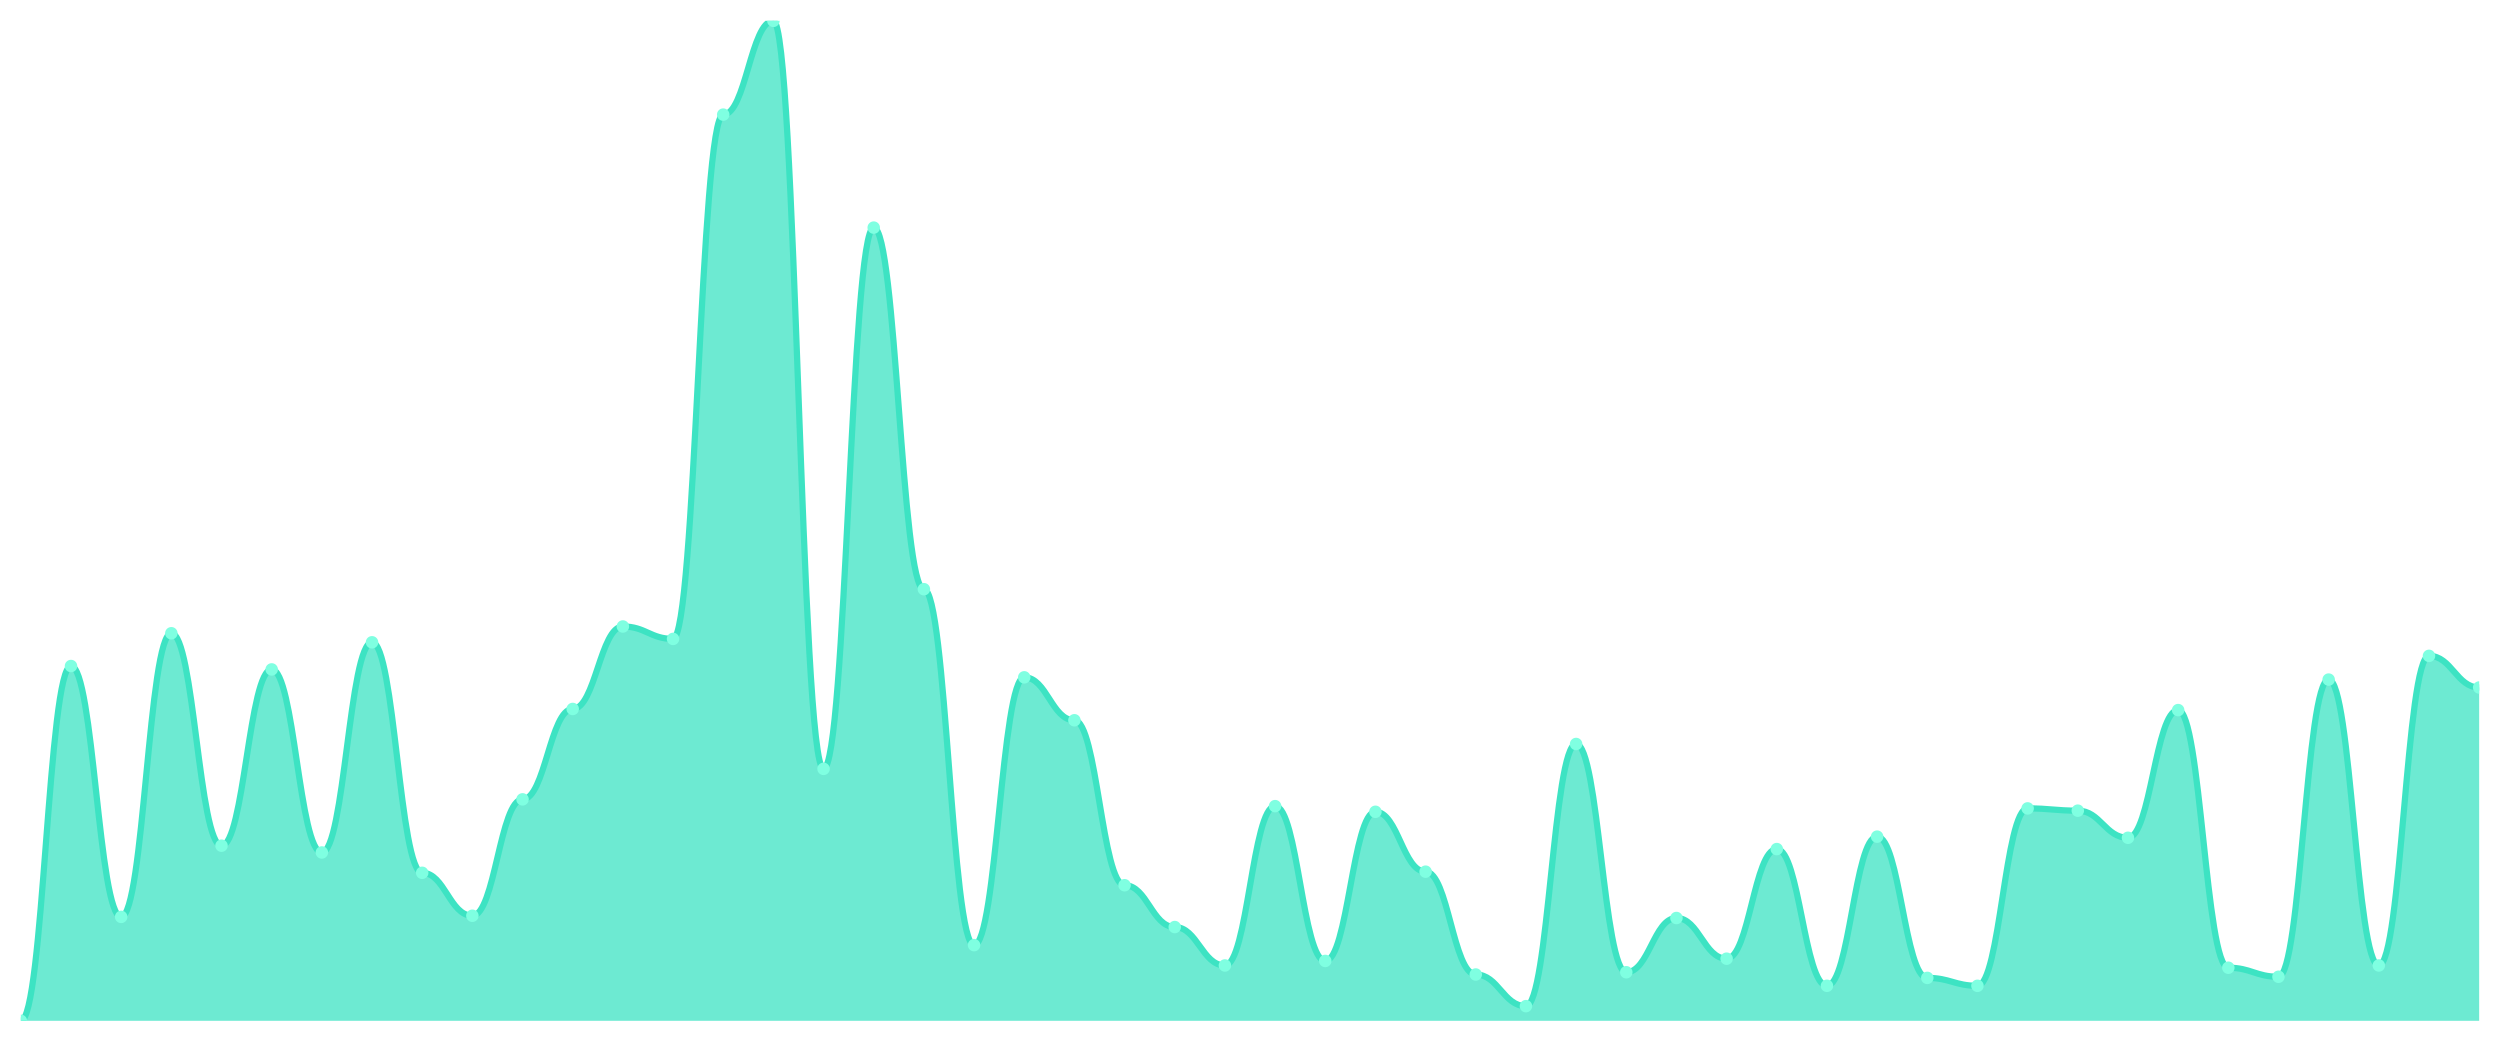
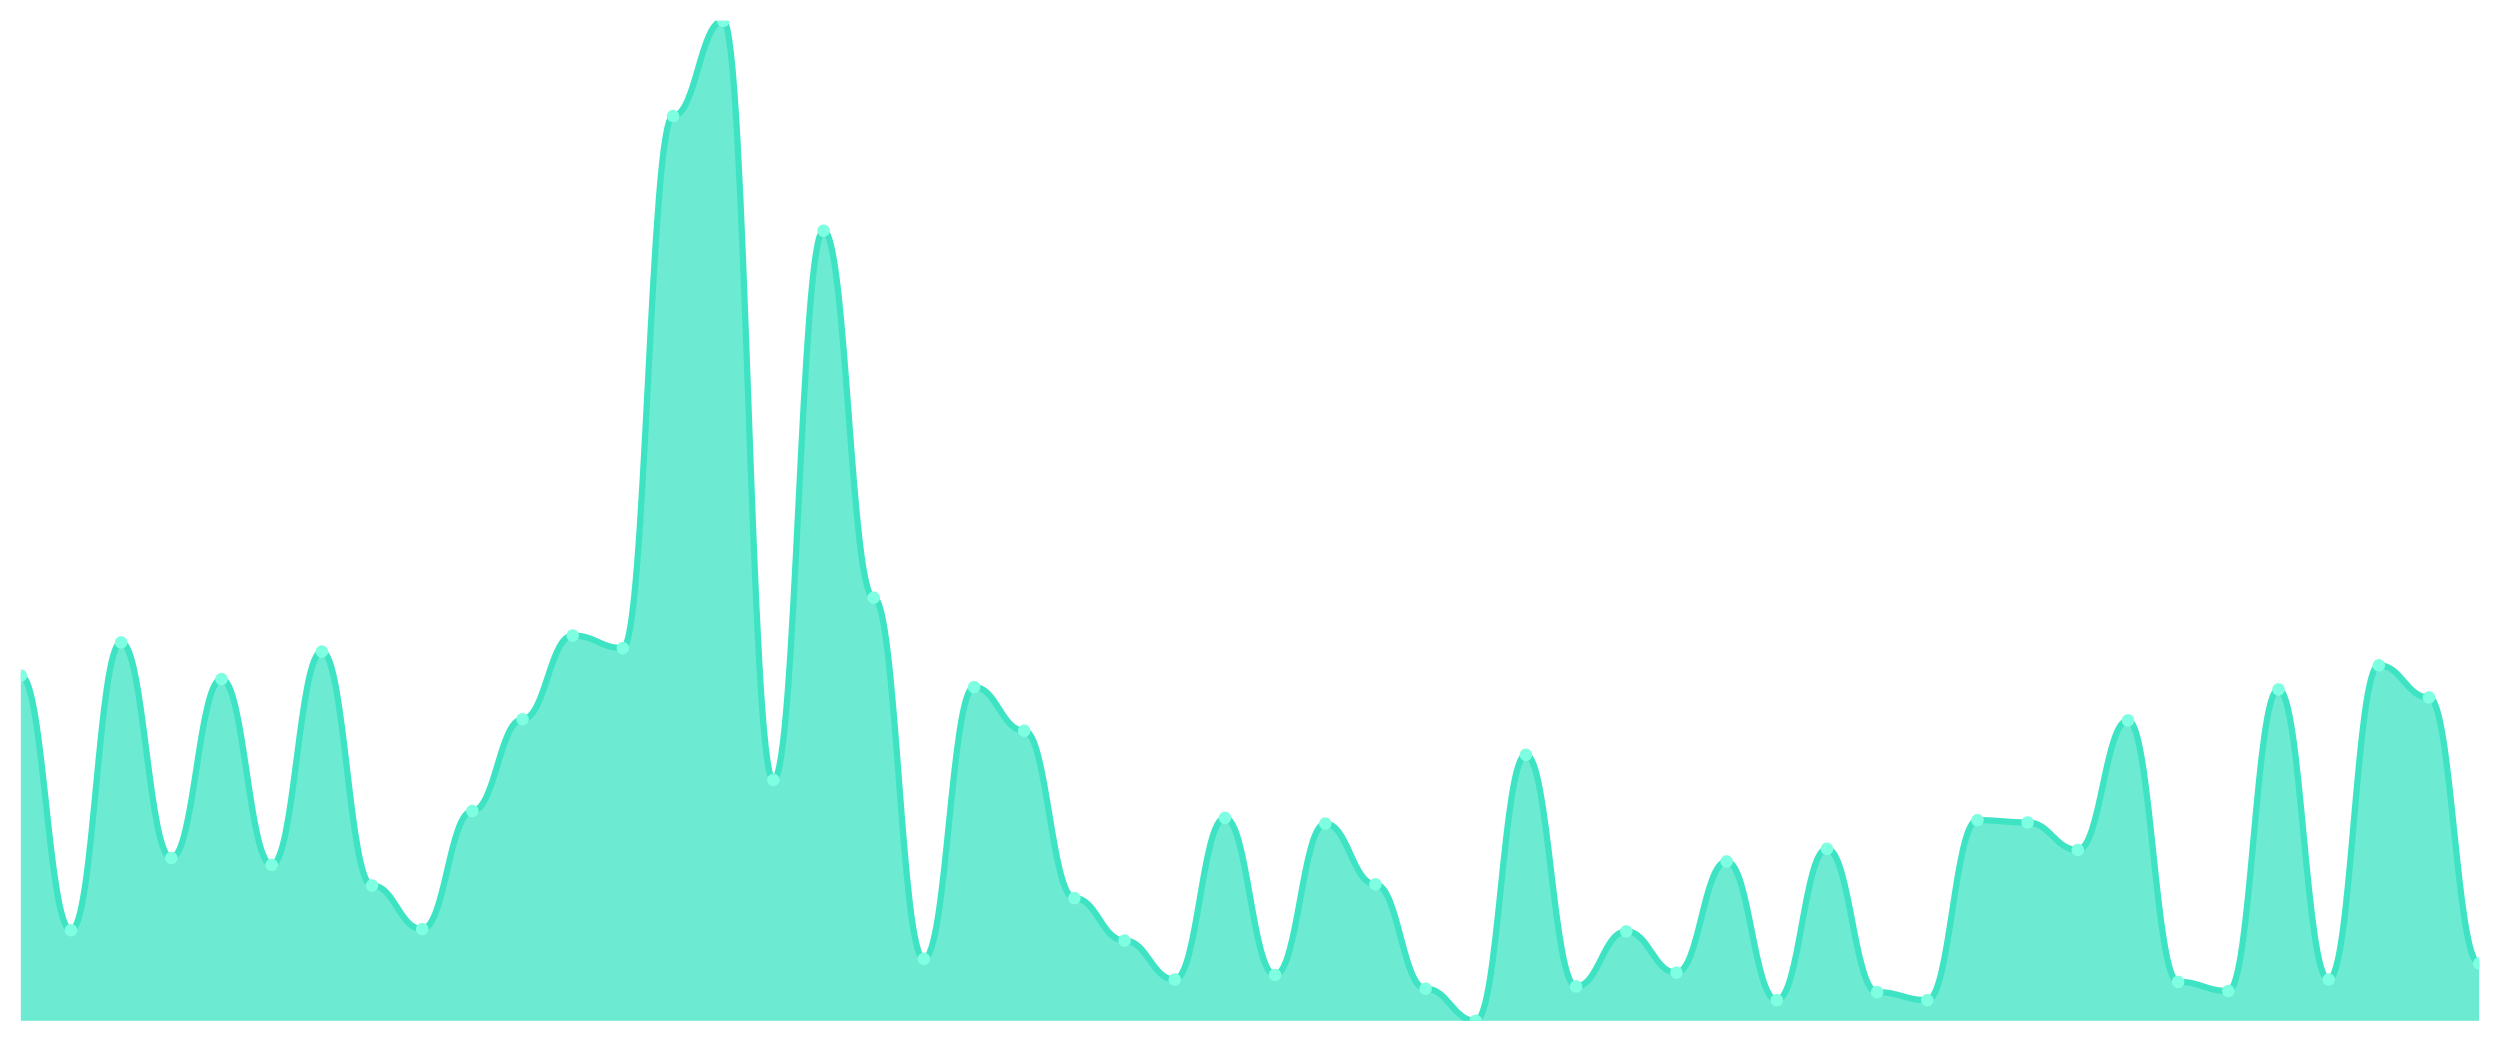
<svg xmlns="http://www.w3.org/2000/svg" viewBox="0 0 1200 500" width="1200" height="500">
  <defs>
    <clipPath id="c">
      <rect x="10" y="10" width="1180" height="480" />
    </clipPath>
  </defs>
  <rect width="1200" height="500" fill="none" />
  <g clip-path="url(#c)">
-     <path d="M 10,490 L 10,490 C 20.837,490 23.245,319.695 34.082,319.695 C 44.918,319.695 47.327,440.102 58.163,440.102 C 69,440.102 71.408,303.966 82.245,303.966 C 93.082,303.966 95.49,405.932 106.327,405.932 C 117.163,405.932 119.571,321.322 130.408,321.322 C 141.245,321.322 143.653,409.186 154.49,409.186 C 165.327,409.186 167.735,308.305 178.571,308.305 C 189.408,308.305 191.816,418.949 202.653,418.949 C 213.49,418.949 215.898,439.559 226.735,439.559 C 237.571,439.559 239.98,383.695 250.816,383.695 C 261.653,383.695 264.061,340.305 274.898,340.305 C 285.735,340.305 288.143,300.712 298.98,300.712 C 309.816,300.712 312.224,306.678 323.061,306.678 C 333.898,306.678 336.306,55.017 347.143,55.017 C 357.98,55.017 360.388,10 371.224,10 C 382.061,10 384.469,369.051 395.306,369.051 C 406.143,369.051 408.551,109.254 419.388,109.254 C 430.224,109.254 432.633,282.814 443.469,282.814 C 454.306,282.814 456.714,453.661 467.551,453.661 C 478.388,453.661 480.796,325.119 491.633,325.119 C 502.469,325.119 504.878,345.729 515.714,345.729 C 526.551,345.729 528.959,424.915 539.796,424.915 C 550.633,424.915 553.041,444.983 563.878,444.983 C 574.714,444.983 577.122,463.424 587.959,463.424 C 598.796,463.424 601.204,386.949 612.041,386.949 C 622.878,386.949 625.286,461.254 636.122,461.254 C 646.959,461.254 649.367,389.661 660.204,389.661 C 671.041,389.661 673.449,418.407 684.286,418.407 C 695.122,418.407 697.531,467.763 708.367,467.763 C 719.204,467.763 721.612,482.949 732.449,482.949 C 743.286,482.949 745.694,357.119 756.531,357.119 C 767.367,357.119 769.776,466.678 780.612,466.678 C 791.449,466.678 793.857,440.644 804.694,440.644 C 815.531,440.644 817.939,460.169 828.776,460.169 C 839.612,460.169 842.02,407.559 852.857,407.559 C 863.694,407.559 866.102,473.186 876.939,473.186 C 887.776,473.186 890.184,401.593 901.02,401.593 C 911.857,401.593 914.265,469.39 925.102,469.39 C 935.939,469.39 938.347,473.186 949.184,473.186 C 960.02,473.186 962.429,388.034 973.265,388.034 C 984.102,388.034 986.51,389.119 997.347,389.119 C 1008.184,389.119 1010.592,402.136 1021.429,402.136 C 1032.265,402.136 1034.673,340.847 1045.51,340.847 C 1056.347,340.847 1058.755,464.508 1069.592,464.508 C 1080.429,464.508 1082.837,468.847 1093.673,468.847 C 1104.51,468.847 1106.918,326.203 1117.755,326.203 C 1128.592,326.203 1131,463.424 1141.837,463.424 C 1152.673,463.424 1155.082,314.814 1165.918,314.814 C 1176.755,314.814 1179.163,330 1190,330 L 1190,490 Z" fill="rgba(61,227,195,0.75)" />
-     <path d="M 10,490 C 20.837,490 23.245,319.695 34.082,319.695 C 44.918,319.695 47.327,440.102 58.163,440.102 C 69,440.102 71.408,303.966 82.245,303.966 C 93.082,303.966 95.49,405.932 106.327,405.932 C 117.163,405.932 119.571,321.322 130.408,321.322 C 141.245,321.322 143.653,409.186 154.49,409.186 C 165.327,409.186 167.735,308.305 178.571,308.305 C 189.408,308.305 191.816,418.949 202.653,418.949 C 213.49,418.949 215.898,439.559 226.735,439.559 C 237.571,439.559 239.98,383.695 250.816,383.695 C 261.653,383.695 264.061,340.305 274.898,340.305 C 285.735,340.305 288.143,300.712 298.98,300.712 C 309.816,300.712 312.224,306.678 323.061,306.678 C 333.898,306.678 336.306,55.017 347.143,55.017 C 357.98,55.017 360.388,10 371.224,10 C 382.061,10 384.469,369.051 395.306,369.051 C 406.143,369.051 408.551,109.254 419.388,109.254 C 430.224,109.254 432.633,282.814 443.469,282.814 C 454.306,282.814 456.714,453.661 467.551,453.661 C 478.388,453.661 480.796,325.119 491.633,325.119 C 502.469,325.119 504.878,345.729 515.714,345.729 C 526.551,345.729 528.959,424.915 539.796,424.915 C 550.633,424.915 553.041,444.983 563.878,444.983 C 574.714,444.983 577.122,463.424 587.959,463.424 C 598.796,463.424 601.204,386.949 612.041,386.949 C 622.878,386.949 625.286,461.254 636.122,461.254 C 646.959,461.254 649.367,389.661 660.204,389.661 C 671.041,389.661 673.449,418.407 684.286,418.407 C 695.122,418.407 697.531,467.763 708.367,467.763 C 719.204,467.763 721.612,482.949 732.449,482.949 C 743.286,482.949 745.694,357.119 756.531,357.119 C 767.367,357.119 769.776,466.678 780.612,466.678 C 791.449,466.678 793.857,440.644 804.694,440.644 C 815.531,440.644 817.939,460.169 828.776,460.169 C 839.612,460.169 842.02,407.559 852.857,407.559 C 863.694,407.559 866.102,473.186 876.939,473.186 C 887.776,473.186 890.184,401.593 901.02,401.593 C 911.857,401.593 914.265,469.39 925.102,469.39 C 935.939,469.39 938.347,473.186 949.184,473.186 C 960.02,473.186 962.429,388.034 973.265,388.034 C 984.102,388.034 986.51,389.119 997.347,389.119 C 1008.184,389.119 1010.592,402.136 1021.429,402.136 C 1032.265,402.136 1034.673,340.847 1045.51,340.847 C 1056.347,340.847 1058.755,464.508 1069.592,464.508 C 1080.429,464.508 1082.837,468.847 1093.673,468.847 C 1104.51,468.847 1106.918,326.203 1117.755,326.203 C 1128.592,326.203 1131,463.424 1141.837,463.424 C 1152.673,463.424 1155.082,314.814 1165.918,314.814 C 1176.755,314.814 1179.163,330 1190,330" fill="none" stroke="#3de3c3" stroke-width="3" stroke-linecap="round" stroke-linejoin="round" />
-     <circle cx="10" cy="490" r="3" fill="#7fffe1" />
-     <circle cx="34.082" cy="319.695" r="3" fill="#7fffe1" />
-     <circle cx="58.163" cy="440.102" r="3" fill="#7fffe1" />
-     <circle cx="82.245" cy="303.966" r="3" fill="#7fffe1" />
-     <circle cx="106.327" cy="405.932" r="3" fill="#7fffe1" />
-     <circle cx="130.408" cy="321.322" r="3" fill="#7fffe1" />
-     <circle cx="154.49" cy="409.186" r="3" fill="#7fffe1" />
-     <circle cx="178.571" cy="308.305" r="3" fill="#7fffe1" />
-     <circle cx="202.653" cy="418.949" r="3" fill="#7fffe1" />
-     <circle cx="226.735" cy="439.559" r="3" fill="#7fffe1" />
-     <circle cx="250.816" cy="383.695" r="3" fill="#7fffe1" />
-     <circle cx="274.898" cy="340.305" r="3" fill="#7fffe1" />
-     <circle cx="298.98" cy="300.712" r="3" fill="#7fffe1" />
-     <circle cx="323.061" cy="306.678" r="3" fill="#7fffe1" />
-     <circle cx="347.143" cy="55.017" r="3" fill="#7fffe1" />
-     <circle cx="371.224" cy="10" r="3" fill="#7fffe1" />
-     <circle cx="395.306" cy="369.051" r="3" fill="#7fffe1" />
-     <circle cx="419.388" cy="109.254" r="3" fill="#7fffe1" />
-     <circle cx="443.469" cy="282.814" r="3" fill="#7fffe1" />
-     <circle cx="467.551" cy="453.661" r="3" fill="#7fffe1" />
-     <circle cx="491.633" cy="325.119" r="3" fill="#7fffe1" />
-     <circle cx="515.714" cy="345.729" r="3" fill="#7fffe1" />
-     <circle cx="539.796" cy="424.915" r="3" fill="#7fffe1" />
-     <circle cx="563.878" cy="444.983" r="3" fill="#7fffe1" />
-     <circle cx="587.959" cy="463.424" r="3" fill="#7fffe1" />
-     <circle cx="612.041" cy="386.949" r="3" fill="#7fffe1" />
-     <circle cx="636.122" cy="461.254" r="3" fill="#7fffe1" />
-     <circle cx="660.204" cy="389.661" r="3" fill="#7fffe1" />
-     <circle cx="684.286" cy="418.407" r="3" fill="#7fffe1" />
-     <circle cx="708.367" cy="467.763" r="3" fill="#7fffe1" />
-     <circle cx="732.449" cy="482.949" r="3" fill="#7fffe1" />
-     <circle cx="756.531" cy="357.119" r="3" fill="#7fffe1" />
-     <circle cx="780.612" cy="466.678" r="3" fill="#7fffe1" />
-     <circle cx="804.694" cy="440.644" r="3" fill="#7fffe1" />
-     <circle cx="828.776" cy="460.169" r="3" fill="#7fffe1" />
-     <circle cx="852.857" cy="407.559" r="3" fill="#7fffe1" />
-     <circle cx="876.939" cy="473.186" r="3" fill="#7fffe1" />
-     <circle cx="901.02" cy="401.593" r="3" fill="#7fffe1" />
-     <circle cx="925.102" cy="469.39" r="3" fill="#7fffe1" />
-     <circle cx="949.184" cy="473.186" r="3" fill="#7fffe1" />
-     <circle cx="973.265" cy="388.034" r="3" fill="#7fffe1" />
-     <circle cx="997.347" cy="389.119" r="3" fill="#7fffe1" />
-     <circle cx="1021.429" cy="402.136" r="3" fill="#7fffe1" />
-     <circle cx="1045.51" cy="340.847" r="3" fill="#7fffe1" />
-     <circle cx="1069.592" cy="464.508" r="3" fill="#7fffe1" />
-     <circle cx="1093.673" cy="468.847" r="3" fill="#7fffe1" />
-     <circle cx="1117.755" cy="326.203" r="3" fill="#7fffe1" />
-     <circle cx="1141.837" cy="463.424" r="3" fill="#7fffe1" />
-     <circle cx="1165.918" cy="314.814" r="3" fill="#7fffe1" />
-     <circle cx="1190" cy="330" r="3" fill="#7fffe1" />
+     <path d="M 10,490 L 10,324.312 C 20.837,324.312 23.245,446.514 34.082,446.514 C 44.918,446.514 47.327,308.349 58.163,308.349 C 69,308.349 71.408,411.835 82.245,411.835 C 93.082,411.835 95.49,325.963 106.327,325.963 C 117.163,325.963 119.571,415.138 130.408,415.138 C 141.245,415.138 143.653,312.752 154.49,312.752 C 165.327,312.752 167.735,425.046 178.571,425.046 C 189.408,425.046 191.816,445.963 202.653,445.963 C 213.49,445.963 215.898,389.266 226.735,389.266 C 237.571,389.266 239.98,345.229 250.816,345.229 C 261.653,345.229 264.061,305.046 274.898,305.046 C 285.735,305.046 288.143,311.101 298.98,311.101 C 309.816,311.101 312.224,55.688 323.061,55.688 C 333.898,55.688 336.306,10 347.143,10 C 357.98,10 360.388,374.404 371.224,374.404 C 382.061,374.404 384.469,110.734 395.306,110.734 C 406.143,110.734 408.551,286.881 419.388,286.881 C 430.224,286.881 432.633,460.275 443.469,460.275 C 454.306,460.275 456.714,329.817 467.551,329.817 C 478.388,329.817 480.796,350.734 491.633,350.734 C 502.469,350.734 504.878,431.101 515.714,431.101 C 526.551,431.101 528.959,451.468 539.796,451.468 C 550.633,451.468 553.041,470.183 563.878,470.183 C 574.714,470.183 577.122,392.569 587.959,392.569 C 598.796,392.569 601.204,467.982 612.041,467.982 C 622.878,467.982 625.286,395.321 636.122,395.321 C 646.959,395.321 649.367,424.495 660.204,424.495 C 671.041,424.495 673.449,474.587 684.286,474.587 C 695.122,474.587 697.531,490 708.367,490 C 719.204,490 721.612,362.294 732.449,362.294 C 743.286,362.294 745.694,473.486 756.531,473.486 C 767.367,473.486 769.776,447.064 780.612,447.064 C 791.449,447.064 793.857,466.881 804.694,466.881 C 815.531,466.881 817.939,413.486 828.776,413.486 C 839.612,413.486 842.02,480.092 852.857,480.092 C 863.694,480.092 866.102,407.431 876.939,407.431 C 887.776,407.431 890.184,476.239 901.02,476.239 C 911.857,476.239 914.265,480.092 925.102,480.092 C 935.939,480.092 938.347,393.67 949.184,393.67 C 960.02,393.67 962.429,394.771 973.265,394.771 C 984.102,394.771 986.51,407.982 997.347,407.982 C 1008.184,407.982 1010.592,345.78 1021.429,345.78 C 1032.265,345.78 1034.673,471.284 1045.51,471.284 C 1056.347,471.284 1058.755,475.688 1069.592,475.688 C 1080.429,475.688 1082.837,330.917 1093.673,330.917 C 1104.51,330.917 1106.918,470.183 1117.755,470.183 C 1128.592,470.183 1131,319.358 1141.837,319.358 C 1152.673,319.358 1155.082,334.771 1165.918,334.771 C 1176.755,334.771 1179.163,462.477 1190,462.477 L 1190,490 Z" fill="rgba(61,227,195,0.75)" />
+     <path d="M 10,324.312 C 20.837,324.312 23.245,446.514 34.082,446.514 C 44.918,446.514 47.327,308.349 58.163,308.349 C 69,308.349 71.408,411.835 82.245,411.835 C 93.082,411.835 95.49,325.963 106.327,325.963 C 117.163,325.963 119.571,415.138 130.408,415.138 C 141.245,415.138 143.653,312.752 154.49,312.752 C 165.327,312.752 167.735,425.046 178.571,425.046 C 189.408,425.046 191.816,445.963 202.653,445.963 C 213.49,445.963 215.898,389.266 226.735,389.266 C 237.571,389.266 239.98,345.229 250.816,345.229 C 261.653,345.229 264.061,305.046 274.898,305.046 C 285.735,305.046 288.143,311.101 298.98,311.101 C 309.816,311.101 312.224,55.688 323.061,55.688 C 333.898,55.688 336.306,10 347.143,10 C 357.98,10 360.388,374.404 371.224,374.404 C 382.061,374.404 384.469,110.734 395.306,110.734 C 406.143,110.734 408.551,286.881 419.388,286.881 C 430.224,286.881 432.633,460.275 443.469,460.275 C 454.306,460.275 456.714,329.817 467.551,329.817 C 478.388,329.817 480.796,350.734 491.633,350.734 C 502.469,350.734 504.878,431.101 515.714,431.101 C 526.551,431.101 528.959,451.468 539.796,451.468 C 550.633,451.468 553.041,470.183 563.878,470.183 C 574.714,470.183 577.122,392.569 587.959,392.569 C 598.796,392.569 601.204,467.982 612.041,467.982 C 622.878,467.982 625.286,395.321 636.122,395.321 C 646.959,395.321 649.367,424.495 660.204,424.495 C 671.041,424.495 673.449,474.587 684.286,474.587 C 695.122,474.587 697.531,490 708.367,490 C 719.204,490 721.612,362.294 732.449,362.294 C 743.286,362.294 745.694,473.486 756.531,473.486 C 767.367,473.486 769.776,447.064 780.612,447.064 C 791.449,447.064 793.857,466.881 804.694,466.881 C 815.531,466.881 817.939,413.486 828.776,413.486 C 839.612,413.486 842.02,480.092 852.857,480.092 C 863.694,480.092 866.102,407.431 876.939,407.431 C 887.776,407.431 890.184,476.239 901.02,476.239 C 911.857,476.239 914.265,480.092 925.102,480.092 C 935.939,480.092 938.347,393.67 949.184,393.67 C 960.02,393.67 962.429,394.771 973.265,394.771 C 984.102,394.771 986.51,407.982 997.347,407.982 C 1008.184,407.982 1010.592,345.78 1021.429,345.78 C 1032.265,345.78 1034.673,471.284 1045.51,471.284 C 1056.347,471.284 1058.755,475.688 1069.592,475.688 C 1080.429,475.688 1082.837,330.917 1093.673,330.917 C 1104.51,330.917 1106.918,470.183 1117.755,470.183 C 1128.592,470.183 1131,319.358 1141.837,319.358 C 1152.673,319.358 1155.082,334.771 1165.918,334.771 C 1176.755,334.771 1179.163,462.477 1190,462.477" fill="none" stroke="#3de3c3" stroke-width="3" stroke-linecap="round" stroke-linejoin="round" />
+     <circle cx="10" cy="324.312" r="3" fill="#7fffe1" />
+     <circle cx="34.082" cy="446.514" r="3" fill="#7fffe1" />
+     <circle cx="58.163" cy="308.349" r="3" fill="#7fffe1" />
+     <circle cx="82.245" cy="411.835" r="3" fill="#7fffe1" />
+     <circle cx="106.327" cy="325.963" r="3" fill="#7fffe1" />
+     <circle cx="130.408" cy="415.138" r="3" fill="#7fffe1" />
+     <circle cx="154.49" cy="312.752" r="3" fill="#7fffe1" />
+     <circle cx="178.571" cy="425.046" r="3" fill="#7fffe1" />
+     <circle cx="202.653" cy="445.963" r="3" fill="#7fffe1" />
+     <circle cx="226.735" cy="389.266" r="3" fill="#7fffe1" />
+     <circle cx="250.816" cy="345.229" r="3" fill="#7fffe1" />
+     <circle cx="274.898" cy="305.046" r="3" fill="#7fffe1" />
+     <circle cx="298.98" cy="311.101" r="3" fill="#7fffe1" />
+     <circle cx="323.061" cy="55.688" r="3" fill="#7fffe1" />
+     <circle cx="347.143" cy="10" r="3" fill="#7fffe1" />
+     <circle cx="371.224" cy="374.404" r="3" fill="#7fffe1" />
+     <circle cx="395.306" cy="110.734" r="3" fill="#7fffe1" />
+     <circle cx="419.388" cy="286.881" r="3" fill="#7fffe1" />
+     <circle cx="443.469" cy="460.275" r="3" fill="#7fffe1" />
+     <circle cx="467.551" cy="329.817" r="3" fill="#7fffe1" />
+     <circle cx="491.633" cy="350.734" r="3" fill="#7fffe1" />
+     <circle cx="515.714" cy="431.101" r="3" fill="#7fffe1" />
+     <circle cx="539.796" cy="451.468" r="3" fill="#7fffe1" />
+     <circle cx="563.878" cy="470.183" r="3" fill="#7fffe1" />
+     <circle cx="587.959" cy="392.569" r="3" fill="#7fffe1" />
+     <circle cx="612.041" cy="467.982" r="3" fill="#7fffe1" />
+     <circle cx="636.122" cy="395.321" r="3" fill="#7fffe1" />
+     <circle cx="660.204" cy="424.495" r="3" fill="#7fffe1" />
+     <circle cx="684.286" cy="474.587" r="3" fill="#7fffe1" />
+     <circle cx="708.367" cy="490" r="3" fill="#7fffe1" />
+     <circle cx="732.449" cy="362.294" r="3" fill="#7fffe1" />
+     <circle cx="756.531" cy="473.486" r="3" fill="#7fffe1" />
+     <circle cx="780.612" cy="447.064" r="3" fill="#7fffe1" />
+     <circle cx="804.694" cy="466.881" r="3" fill="#7fffe1" />
+     <circle cx="828.776" cy="413.486" r="3" fill="#7fffe1" />
+     <circle cx="852.857" cy="480.092" r="3" fill="#7fffe1" />
+     <circle cx="876.939" cy="407.431" r="3" fill="#7fffe1" />
+     <circle cx="901.02" cy="476.239" r="3" fill="#7fffe1" />
+     <circle cx="925.102" cy="480.092" r="3" fill="#7fffe1" />
+     <circle cx="949.184" cy="393.67" r="3" fill="#7fffe1" />
+     <circle cx="973.265" cy="394.771" r="3" fill="#7fffe1" />
+     <circle cx="997.347" cy="407.982" r="3" fill="#7fffe1" />
+     <circle cx="1021.429" cy="345.78" r="3" fill="#7fffe1" />
+     <circle cx="1045.51" cy="471.284" r="3" fill="#7fffe1" />
+     <circle cx="1069.592" cy="475.688" r="3" fill="#7fffe1" />
+     <circle cx="1093.673" cy="330.917" r="3" fill="#7fffe1" />
+     <circle cx="1117.755" cy="470.183" r="3" fill="#7fffe1" />
+     <circle cx="1141.837" cy="319.358" r="3" fill="#7fffe1" />
+     <circle cx="1165.918" cy="334.771" r="3" fill="#7fffe1" />
+     <circle cx="1190" cy="462.477" r="3" fill="#7fffe1" />
  </g>
</svg>
